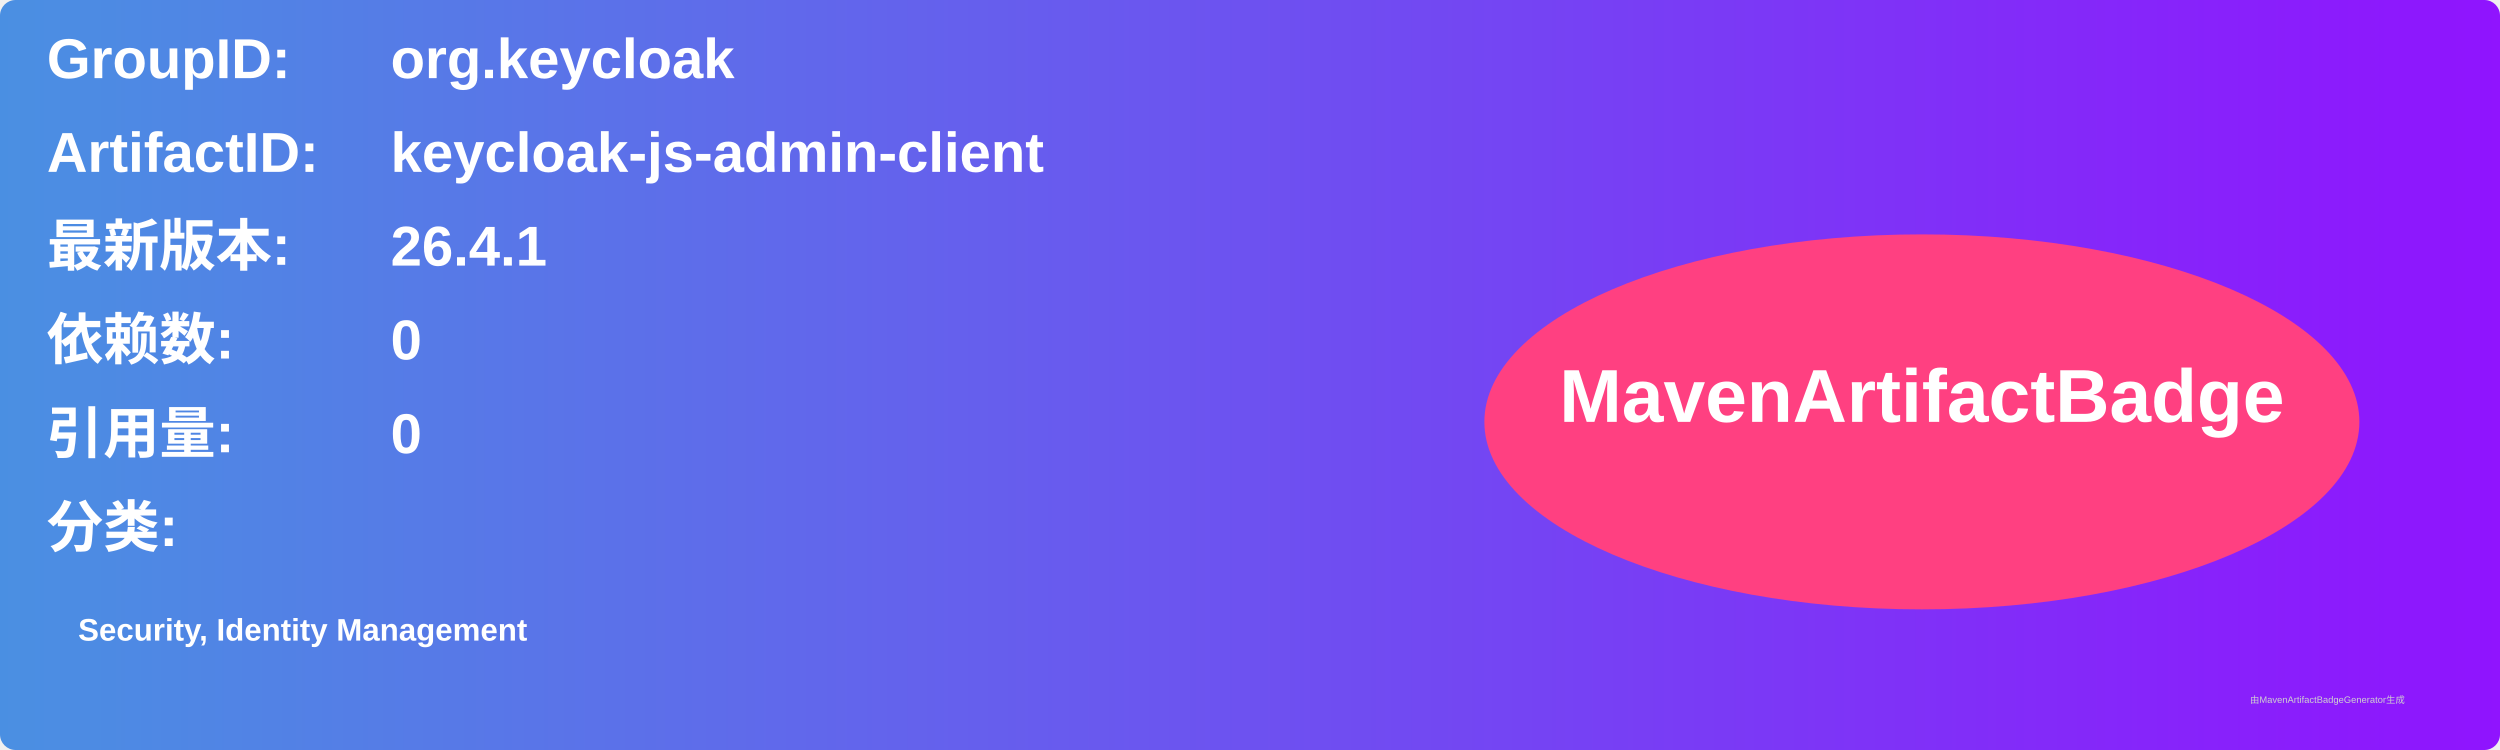
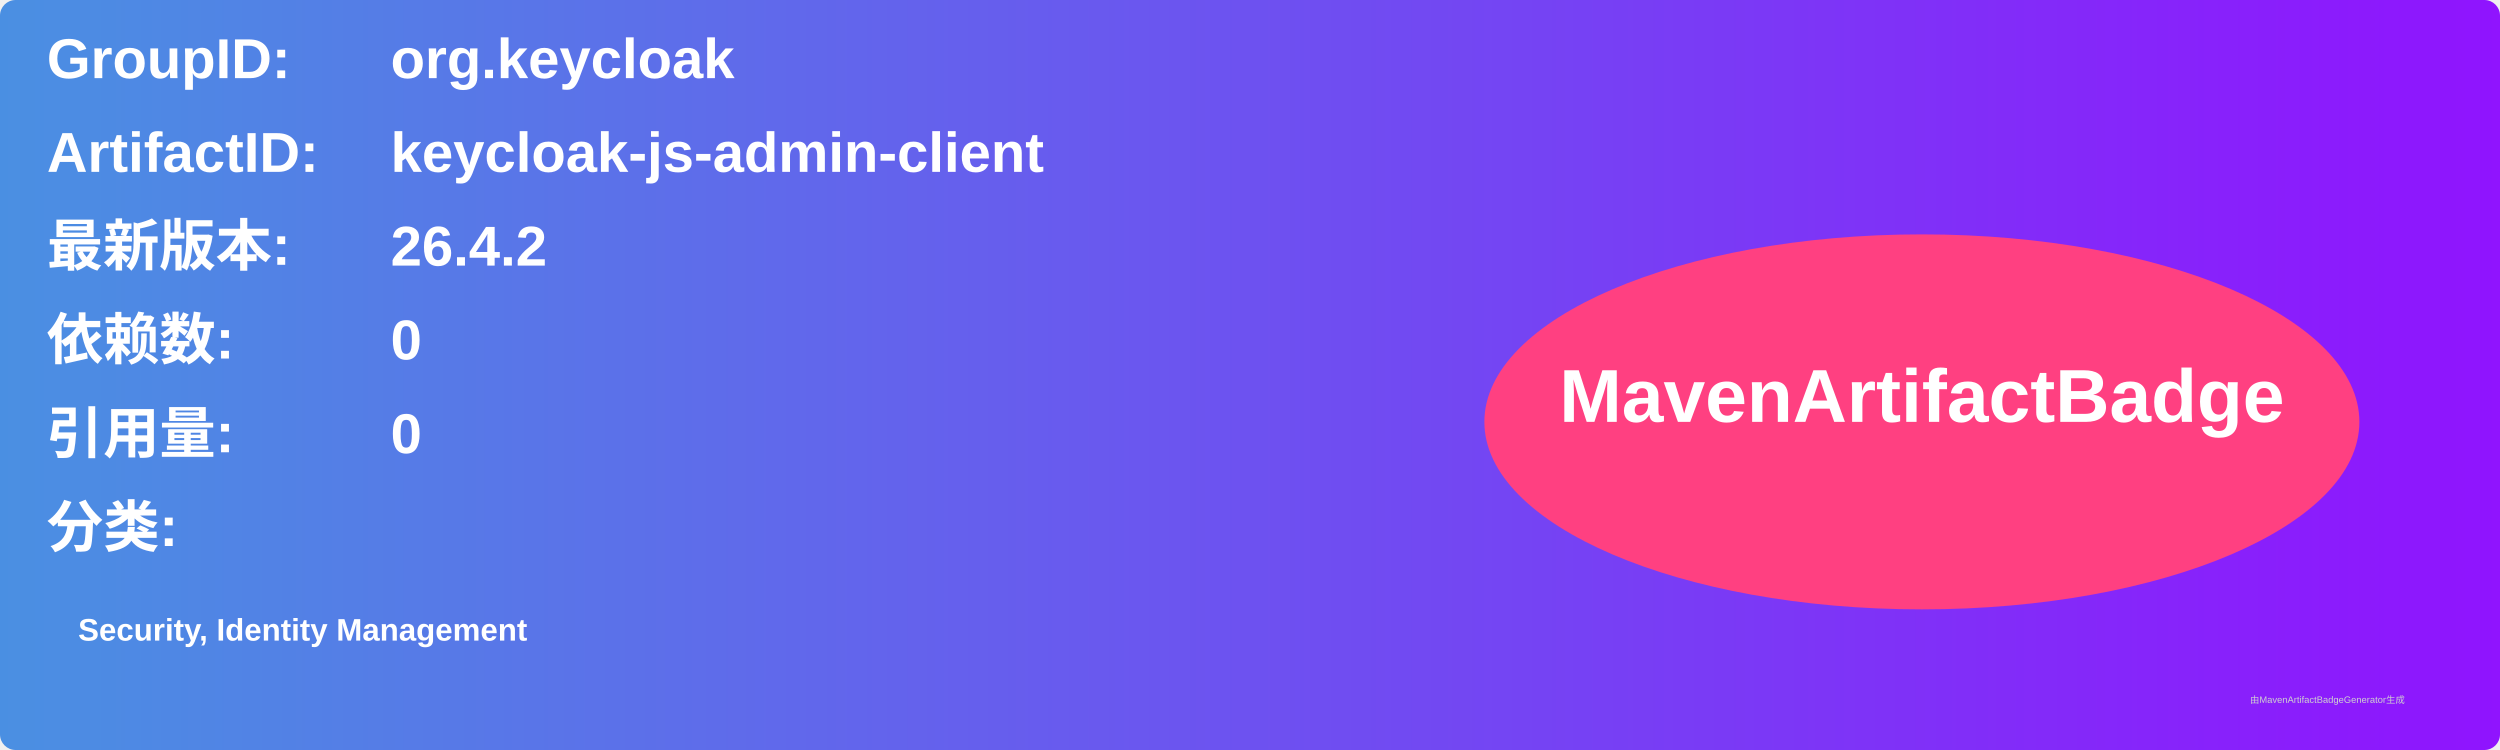
<svg xmlns="http://www.w3.org/2000/svg" width="800" height="240" viewBox="0 0 800 240">
  <linearGradient id="grad" x1="0%" y1="0%" x2="100%" y2="0%">
    <stop offset="0%" stop-color="#4a90e2" />
    <stop offset="100%" stop-color="#9013fe" />
  </linearGradient>
  <rect width="100%" height="100%" rx="5" ry="5" fill="url(#grad)" />
  <g transform="translate(15, 15)">
    <text x="0" y="10" font-family="Arial" font-size="18" fill="white" font-weight="bold" width="260">GroupID:</text>
    <text x="110" y="10" font-family="Arial" font-size="18" fill="white" font-weight="bold" width="460">org.keycloak</text>
    <text x="0" y="40" font-family="Arial" font-size="18" fill="white" font-weight="bold" width="260">ArtifactID:</text>
    <text x="110" y="40" font-family="Arial" font-size="18" fill="white" font-weight="bold" width="460">keycloak-js-admin-client</text>
    <text x="0" y="70" font-family="Arial" font-size="18" fill="white" font-weight="bold">最新版本:</text>
    <text x="110" y="70" font-family="Arial" font-size="18" fill="white" font-weight="bold">
-       <tspan font-weight="bold">26.4.1</tspan>
+       <tspan font-weight="bold">26.4.2</tspan>
    </text>
    <text x="0" y="100" font-family="Arial" font-size="18" fill="white" font-weight="bold">依赖数: </text>
    <text x="110" y="100" font-family="Arial" font-size="18" fill="white">
      <tspan font-weight="bold">0</tspan>
    </text>
    <text x="0" y="130" font-family="Arial" font-size="18" fill="white" font-weight="bold">引用量: </text>
    <text x="110" y="130" font-family="Arial" font-size="18" fill="white">
      <tspan font-weight="bold">0</tspan>
    </text>
    <text x="0" y="160" font-family="Arial" font-size="18" fill="white" font-weight="bold">分类:</text>
    <text x="10" y="190" font-family="Arial" font-size="10" fill="white">
      <tspan font-weight="bold">Security, Identity Management</tspan>
    </text>
    <ellipse cx="600" cy="120" rx="140" ry="60" fill="#ff4081" />
    <text x="600" y="120" text-anchor="middle" font-family="Arial" font-size="24" fill="white" font-weight="bold">MavenArtifactBadge</text>
  </g>
  <text x="720" y="225" font-family="Arial" font-size="3" fill="#d0d0d0">由MavenArtifactBadgeGenerator生成</text>
</svg>
